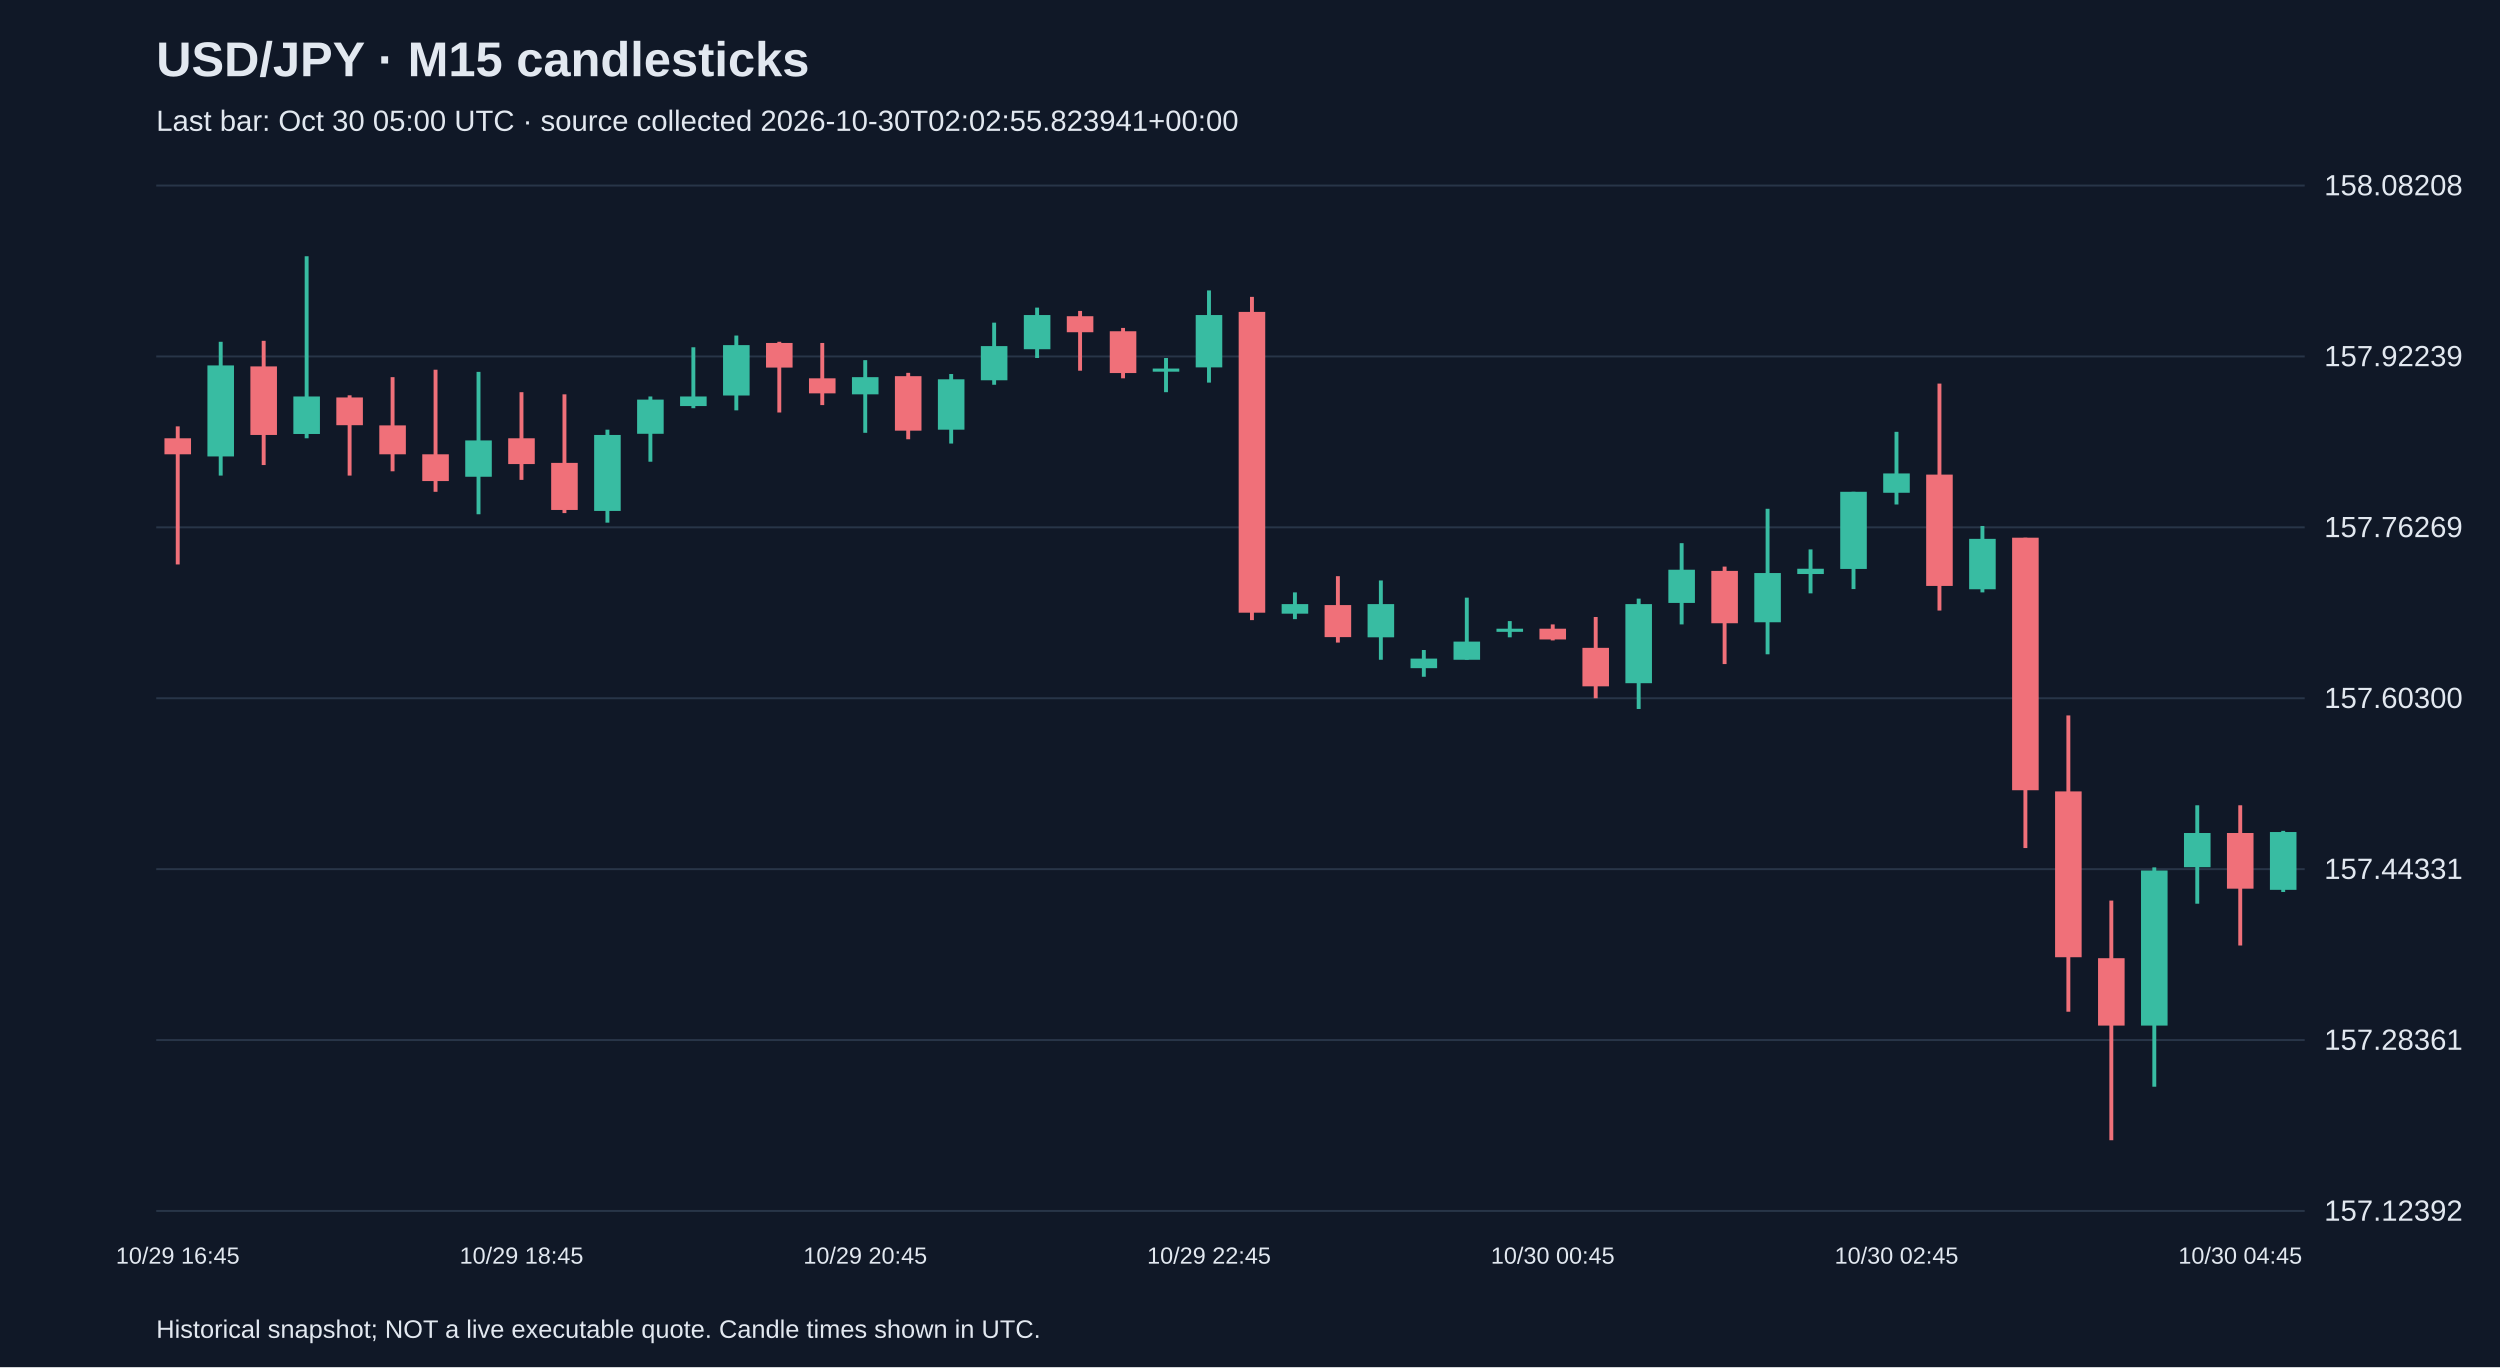
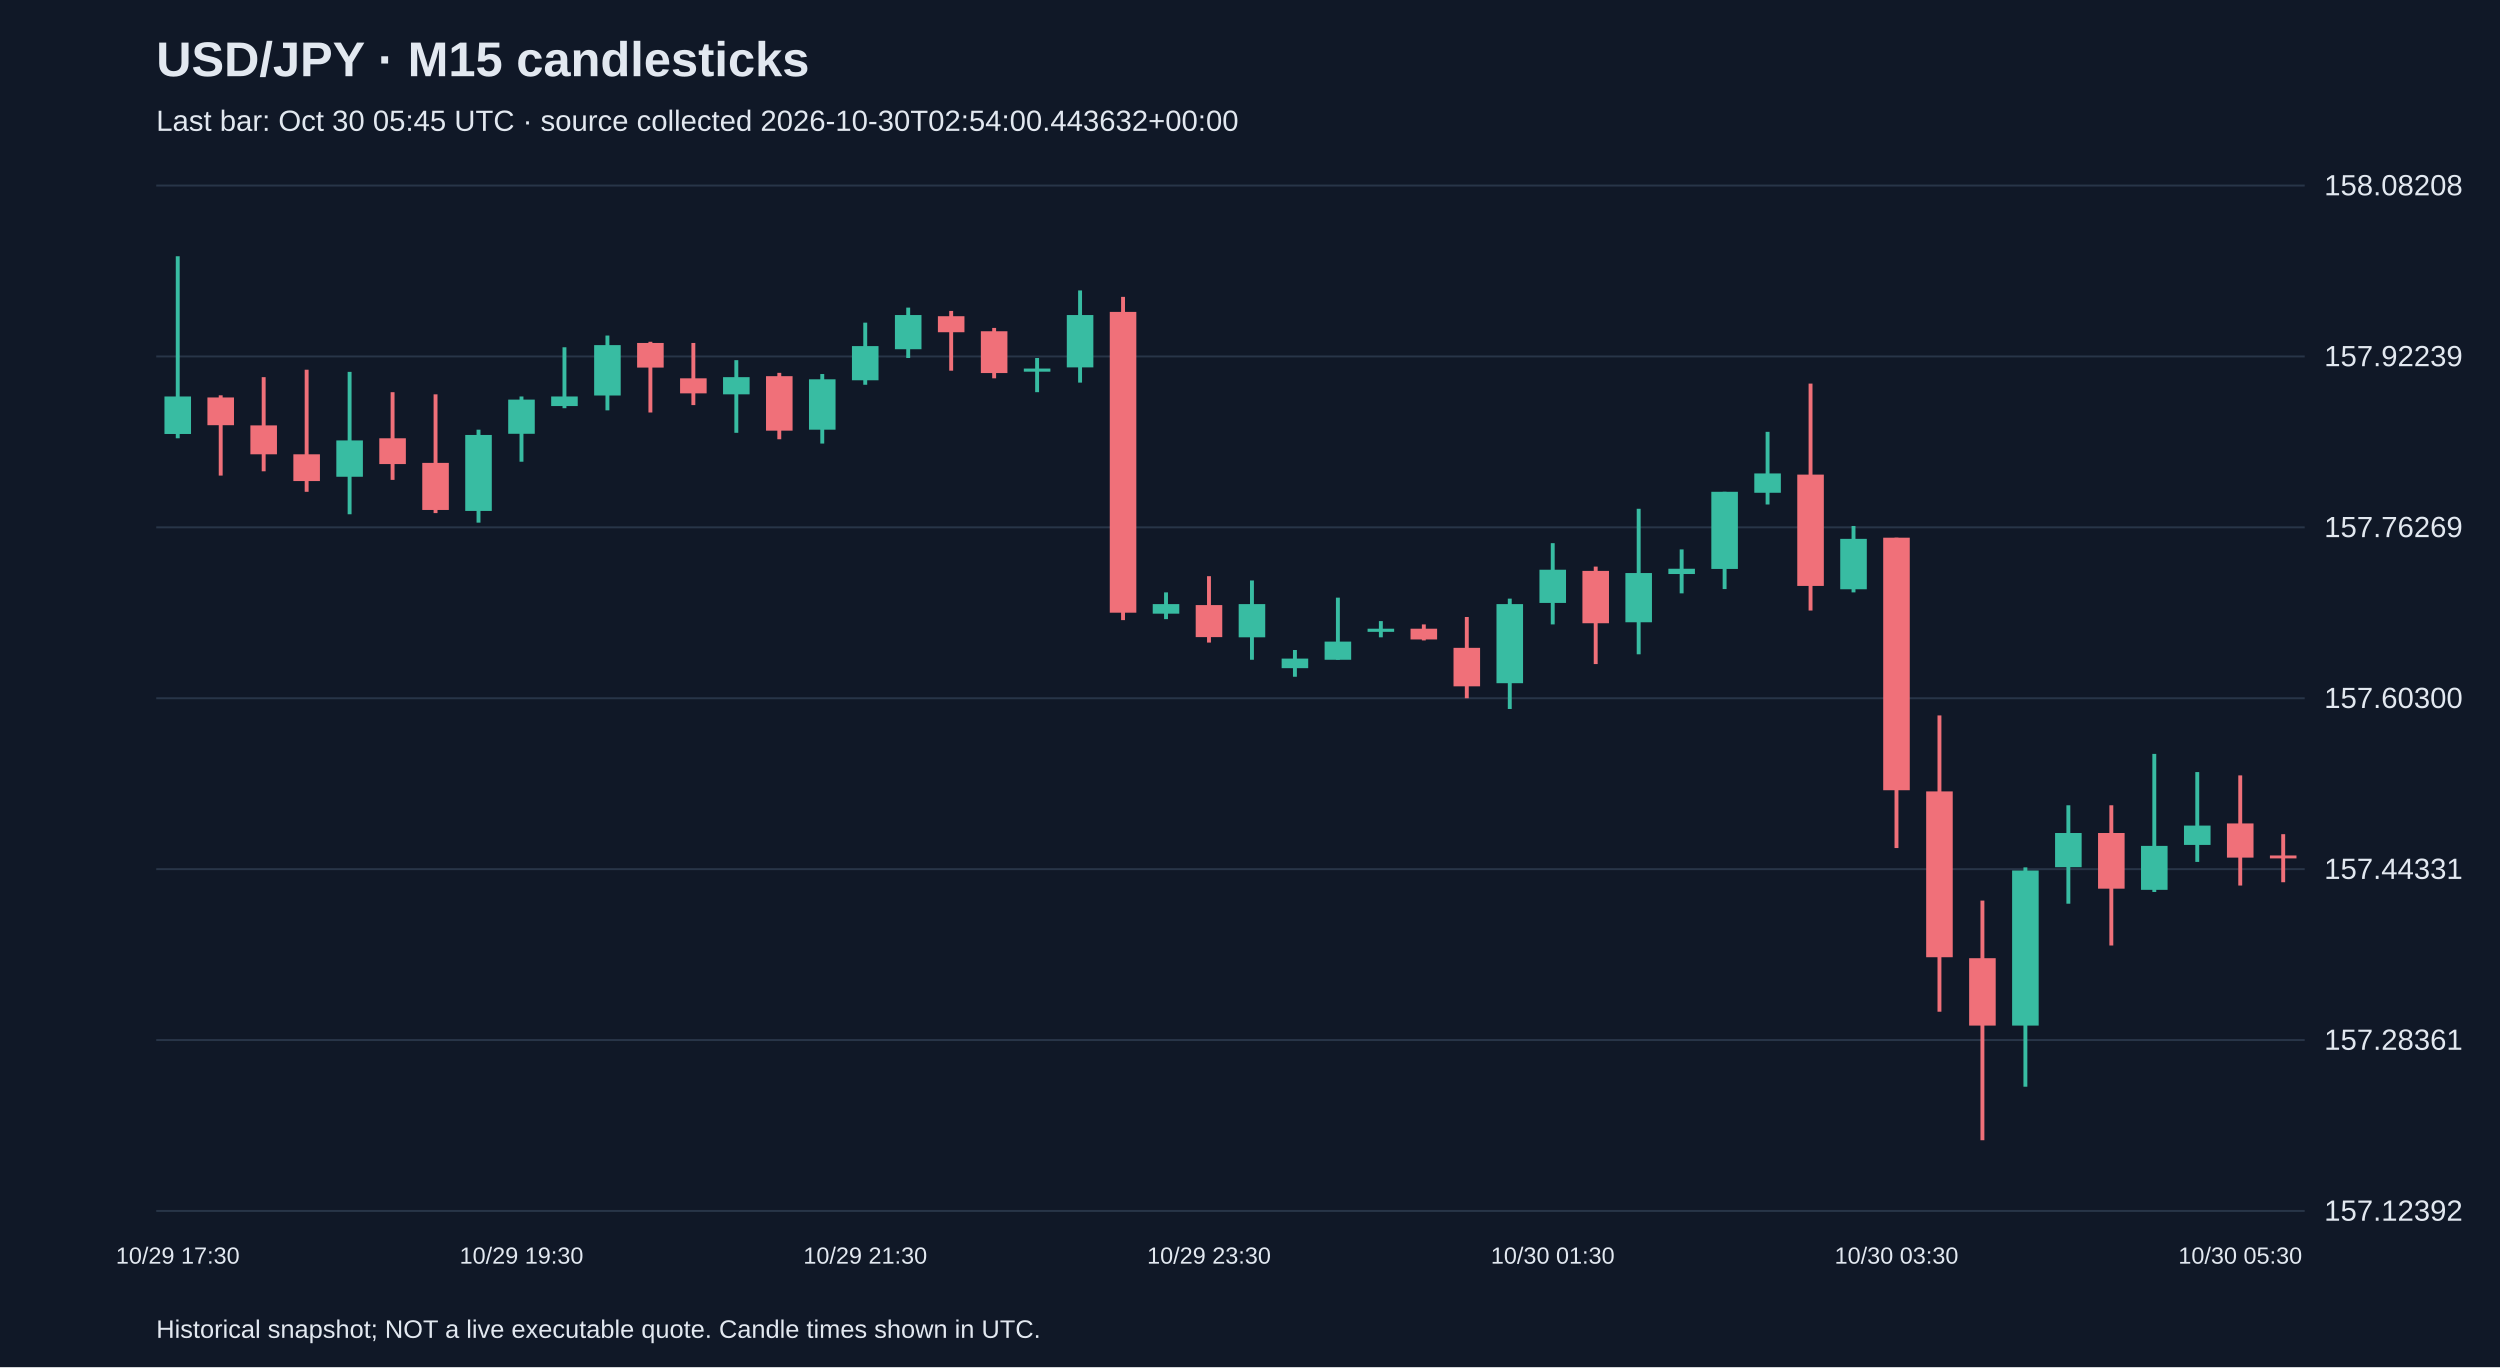
<svg xmlns="http://www.w3.org/2000/svg" viewBox="0 0 1280 700">
  <rect width="100%" height="100%" fill="#101827" />
  <style>text{font-family:Arial,sans-serif;fill:#e2e8f0}</style>
  <text x="80" y="39" font-size="25" font-weight="bold">USD/JPY · M15 candlesticks</text>
-   <text x="80" y="67" font-size="15" fill="#a6b1c5">Last bar: Oct 30 05:00 UTC · source collected 2026-10-30T02:02:55.823941+00:00</text>
+   <text x="80" y="67" font-size="15" fill="#a6b1c5">Last bar: Oct 30 05:45 UTC · source collected 2026-10-30T02:54:00.443632+00:00</text>
  <line x1="80" y1="620.0" x2="1180" y2="620.0" stroke="#283548" />
  <text x="1190" y="625.0" font-size="15">157.12392</text>
  <line x1="80" y1="532.5" x2="1180" y2="532.5" stroke="#283548" />
  <text x="1190" y="537.5" font-size="15">157.28361</text>
  <line x1="80" y1="445.0" x2="1180" y2="445.0" stroke="#283548" />
  <text x="1190" y="450.0" font-size="15">157.44331</text>
  <line x1="80" y1="357.5" x2="1180" y2="357.5" stroke="#283548" />
  <text x="1190" y="362.5" font-size="15">157.60300</text>
  <line x1="80" y1="270.0" x2="1180" y2="270.0" stroke="#283548" />
  <text x="1190" y="275.0" font-size="15">157.76269</text>
  <line x1="80" y1="182.5" x2="1180" y2="182.5" stroke="#283548" />
  <text x="1190" y="187.5" font-size="15">157.92239</text>
  <line x1="80" y1="95.0" x2="1180" y2="95.0" stroke="#283548" />
  <text x="1190" y="100.0" font-size="15">158.08208</text>
-   <line x1="91.0" y1="218.3" x2="91.0" y2="289.0" stroke="#f07079" stroke-width="2" />
-   <rect x="84.2" y="224.4" width="13.6" height="8.2" fill="#f07079" />
-   <text x="91.0" y="647" text-anchor="middle" font-size="12">10/29 16:45</text>
-   <line x1="113.0" y1="175.0" x2="113.0" y2="243.5" stroke="#38bca2" stroke-width="2" />
-   <rect x="106.2" y="187.1" width="13.6" height="46.6" fill="#38bca2" />
-   <line x1="135.0" y1="174.5" x2="135.0" y2="238.1" stroke="#f07079" stroke-width="2" />
-   <rect x="128.2" y="187.6" width="13.6" height="35.1" fill="#f07079" />
-   <line x1="157.0" y1="131.2" x2="157.0" y2="224.4" stroke="#38bca2" stroke-width="2" />
-   <rect x="150.2" y="203.0" width="13.6" height="19.2" fill="#38bca2" />
-   <line x1="179.0" y1="202.4" x2="179.0" y2="243.5" stroke="#f07079" stroke-width="2" />
-   <rect x="172.2" y="203.5" width="13.6" height="14.2" fill="#f07079" />
-   <line x1="201.0" y1="193.1" x2="201.0" y2="241.3" stroke="#f07079" stroke-width="2" />
-   <rect x="194.2" y="217.8" width="13.6" height="14.8" fill="#f07079" />
-   <line x1="223.0" y1="189.3" x2="223.0" y2="251.8" stroke="#f07079" stroke-width="2" />
-   <rect x="216.2" y="232.6" width="13.6" height="13.7" fill="#f07079" />
-   <line x1="245.0" y1="190.4" x2="245.0" y2="263.3" stroke="#38bca2" stroke-width="2" />
-   <rect x="238.2" y="225.5" width="13.6" height="18.6" fill="#38bca2" />
-   <line x1="267.0" y1="200.8" x2="267.0" y2="245.7" stroke="#f07079" stroke-width="2" />
-   <rect x="260.2" y="224.4" width="13.6" height="13.2" fill="#f07079" />
-   <text x="267.0" y="647" text-anchor="middle" font-size="12">10/29 18:45</text>
-   <line x1="289.0" y1="201.9" x2="289.0" y2="262.7" stroke="#f07079" stroke-width="2" />
-   <rect x="282.2" y="237.0" width="13.6" height="24.1" fill="#f07079" />
-   <line x1="311.0" y1="220.0" x2="311.0" y2="267.6" stroke="#38bca2" stroke-width="2" />
-   <rect x="304.2" y="222.7" width="13.6" height="38.9" fill="#38bca2" />
-   <line x1="333.0" y1="203.0" x2="333.0" y2="236.4" stroke="#38bca2" stroke-width="2" />
-   <rect x="326.2" y="204.6" width="13.6" height="17.5" fill="#38bca2" />
-   <line x1="355.0" y1="177.8" x2="355.0" y2="209.0" stroke="#38bca2" stroke-width="2" />
-   <rect x="348.2" y="203.0" width="13.6" height="4.9" fill="#38bca2" />
-   <line x1="377.0" y1="171.8" x2="377.0" y2="210.1" stroke="#38bca2" stroke-width="2" />
-   <rect x="370.2" y="176.7" width="13.6" height="25.8" fill="#38bca2" />
-   <line x1="399.0" y1="175.0" x2="399.0" y2="211.2" stroke="#f07079" stroke-width="2" />
-   <rect x="392.2" y="175.6" width="13.6" height="12.6" fill="#f07079" />
-   <line x1="421.0" y1="175.6" x2="421.0" y2="207.4" stroke="#f07079" stroke-width="2" />
-   <rect x="414.2" y="193.7" width="13.6" height="7.7" fill="#f07079" />
-   <line x1="443.0" y1="184.4" x2="443.0" y2="221.6" stroke="#38bca2" stroke-width="2" />
-   <rect x="436.2" y="193.1" width="13.6" height="8.8" fill="#38bca2" />
-   <text x="443.0" y="647" text-anchor="middle" font-size="12">10/29 20:45</text>
-   <line x1="465.0" y1="190.9" x2="465.0" y2="224.9" stroke="#f07079" stroke-width="2" />
-   <rect x="458.2" y="192.6" width="13.6" height="27.9" fill="#f07079" />
-   <line x1="487.0" y1="191.5" x2="487.0" y2="227.1" stroke="#38bca2" stroke-width="2" />
-   <rect x="480.2" y="194.2" width="13.6" height="25.8" fill="#38bca2" />
-   <line x1="509.0" y1="165.2" x2="509.0" y2="197.0" stroke="#38bca2" stroke-width="2" />
-   <rect x="502.2" y="177.2" width="13.6" height="17.5" fill="#38bca2" />
-   <line x1="531.0" y1="157.5" x2="531.0" y2="183.3" stroke="#38bca2" stroke-width="2" />
-   <rect x="524.2" y="161.3" width="13.6" height="17.5" fill="#38bca2" />
-   <line x1="553.0" y1="159.2" x2="553.0" y2="189.8" stroke="#f07079" stroke-width="2" />
-   <rect x="546.2" y="161.9" width="13.6" height="8.2" fill="#f07079" />
-   <line x1="575.0" y1="167.9" x2="575.0" y2="193.7" stroke="#f07079" stroke-width="2" />
-   <rect x="568.2" y="169.6" width="13.6" height="21.4" fill="#f07079" />
-   <line x1="597.0" y1="183.3" x2="597.0" y2="200.8" stroke="#38bca2" stroke-width="2" />
-   <rect x="590.2" y="188.7" width="13.6" height="1.6" fill="#38bca2" />
-   <line x1="619.0" y1="148.7" x2="619.0" y2="195.9" stroke="#38bca2" stroke-width="2" />
-   <rect x="612.2" y="161.3" width="13.6" height="26.8" fill="#38bca2" />
-   <text x="619.0" y="647" text-anchor="middle" font-size="12">10/29 22:45</text>
-   <line x1="641.0" y1="152.0" x2="641.0" y2="317.5" stroke="#f07079" stroke-width="2" />
-   <rect x="634.2" y="159.7" width="13.6" height="154.0" fill="#f07079" />
-   <line x1="663.0" y1="303.3" x2="663.0" y2="317.0" stroke="#38bca2" stroke-width="2" />
-   <rect x="656.2" y="309.3" width="13.6" height="4.9" fill="#38bca2" />
-   <line x1="685.0" y1="295.0" x2="685.0" y2="329.0" stroke="#f07079" stroke-width="2" />
-   <rect x="678.2" y="309.8" width="13.6" height="16.4" fill="#f07079" />
-   <line x1="707.0" y1="297.2" x2="707.0" y2="337.8" stroke="#38bca2" stroke-width="2" />
-   <rect x="700.2" y="309.3" width="13.6" height="17.0" fill="#38bca2" />
-   <line x1="729.0" y1="332.8" x2="729.0" y2="346.5" stroke="#38bca2" stroke-width="2" />
-   <rect x="722.2" y="337.2" width="13.6" height="4.9" fill="#38bca2" />
-   <line x1="751.0" y1="306.0" x2="751.0" y2="337.8" stroke="#38bca2" stroke-width="2" />
-   <rect x="744.2" y="328.5" width="13.6" height="9.3" fill="#38bca2" />
-   <line x1="773.0" y1="318.0" x2="773.0" y2="326.3" stroke="#38bca2" stroke-width="2" />
-   <rect x="766.2" y="321.9" width="13.6" height="1.6" fill="#38bca2" />
-   <line x1="795.0" y1="319.7" x2="795.0" y2="327.9" stroke="#f07079" stroke-width="2" />
-   <rect x="788.2" y="321.9" width="13.6" height="5.5" fill="#f07079" />
-   <text x="795.0" y="647" text-anchor="middle" font-size="12">10/30 00:45</text>
-   <line x1="817.0" y1="315.9" x2="817.0" y2="357.5" stroke="#f07079" stroke-width="2" />
-   <rect x="810.2" y="331.7" width="13.6" height="19.7" fill="#f07079" />
-   <line x1="839.0" y1="306.5" x2="839.0" y2="363.0" stroke="#38bca2" stroke-width="2" />
-   <rect x="832.2" y="309.3" width="13.6" height="40.5" fill="#38bca2" />
-   <line x1="861.0" y1="278.1" x2="861.0" y2="319.7" stroke="#38bca2" stroke-width="2" />
-   <rect x="854.2" y="291.7" width="13.6" height="17.0" fill="#38bca2" />
-   <line x1="883.0" y1="290.1" x2="883.0" y2="340.0" stroke="#f07079" stroke-width="2" />
-   <rect x="876.2" y="292.3" width="13.6" height="26.8" fill="#f07079" />
-   <line x1="905.0" y1="260.5" x2="905.0" y2="335.0" stroke="#38bca2" stroke-width="2" />
-   <rect x="898.2" y="293.4" width="13.6" height="25.2" fill="#38bca2" />
-   <line x1="927.0" y1="281.3" x2="927.0" y2="303.8" stroke="#38bca2" stroke-width="2" />
-   <rect x="920.2" y="291.2" width="13.6" height="2.7" fill="#38bca2" />
-   <line x1="949.0" y1="251.8" x2="949.0" y2="301.6" stroke="#38bca2" stroke-width="2" />
-   <rect x="942.2" y="251.8" width="13.6" height="39.5" fill="#38bca2" />
-   <line x1="971.0" y1="221.1" x2="971.0" y2="258.3" stroke="#38bca2" stroke-width="2" />
-   <rect x="964.2" y="242.4" width="13.6" height="9.9" fill="#38bca2" />
-   <text x="971.0" y="647" text-anchor="middle" font-size="12">10/30 02:45</text>
-   <line x1="993.0" y1="196.4" x2="993.0" y2="312.6" stroke="#f07079" stroke-width="2" />
-   <rect x="986.2" y="243.0" width="13.6" height="57.0" fill="#f07079" />
-   <line x1="1015.0" y1="269.3" x2="1015.0" y2="303.3" stroke="#38bca2" stroke-width="2" />
-   <rect x="1008.2" y="275.9" width="13.6" height="25.8" fill="#38bca2" />
-   <line x1="1037.0" y1="275.3" x2="1037.0" y2="434.2" stroke="#f07079" stroke-width="2" />
-   <rect x="1030.2" y="275.3" width="13.6" height="129.3" fill="#f07079" />
-   <line x1="1059.0" y1="366.3" x2="1059.0" y2="518.0" stroke="#f07079" stroke-width="2" />
-   <rect x="1052.2" y="405.2" width="13.6" height="84.9" fill="#f07079" />
-   <line x1="1081.0" y1="461.1" x2="1081.0" y2="583.8" stroke="#f07079" stroke-width="2" />
-   <rect x="1074.2" y="490.6" width="13.6" height="34.5" fill="#f07079" />
-   <line x1="1103.0" y1="444.1" x2="1103.0" y2="556.4" stroke="#38bca2" stroke-width="2" />
-   <rect x="1096.2" y="445.7" width="13.6" height="79.4" fill="#38bca2" />
-   <line x1="1125.0" y1="412.3" x2="1125.0" y2="462.7" stroke="#38bca2" stroke-width="2" />
-   <rect x="1118.2" y="426.5" width="13.6" height="17.5" fill="#38bca2" />
-   <line x1="1147.0" y1="412.3" x2="1147.0" y2="484.1" stroke="#f07079" stroke-width="2" />
-   <rect x="1140.2" y="426.5" width="13.6" height="28.5" fill="#f07079" />
-   <text x="1147.0" y="647" text-anchor="middle" font-size="12">10/30 04:45</text>
-   <line x1="1169.0" y1="425.4" x2="1169.0" y2="456.7" stroke="#38bca2" stroke-width="2" />
-   <rect x="1162.2" y="426.0" width="13.6" height="29.6" fill="#38bca2" />
+   <line x1="91.0" y1="131.2" x2="91.0" y2="224.4" stroke="#38bca2" stroke-width="2" />
+   <rect x="84.2" y="203.0" width="13.6" height="19.2" fill="#38bca2" />
+   <text x="91.0" y="647" text-anchor="middle" font-size="12">10/29 17:30</text>
+   <line x1="113.0" y1="202.4" x2="113.0" y2="243.5" stroke="#f07079" stroke-width="2" />
+   <rect x="106.2" y="203.5" width="13.6" height="14.2" fill="#f07079" />
+   <line x1="135.0" y1="193.1" x2="135.0" y2="241.3" stroke="#f07079" stroke-width="2" />
+   <rect x="128.2" y="217.8" width="13.6" height="14.8" fill="#f07079" />
+   <line x1="157.0" y1="189.3" x2="157.0" y2="251.8" stroke="#f07079" stroke-width="2" />
+   <rect x="150.2" y="232.6" width="13.6" height="13.7" fill="#f07079" />
+   <line x1="179.0" y1="190.4" x2="179.0" y2="263.3" stroke="#38bca2" stroke-width="2" />
+   <rect x="172.2" y="225.5" width="13.6" height="18.6" fill="#38bca2" />
+   <line x1="201.0" y1="200.8" x2="201.0" y2="245.7" stroke="#f07079" stroke-width="2" />
+   <rect x="194.2" y="224.4" width="13.6" height="13.2" fill="#f07079" />
+   <line x1="223.0" y1="201.9" x2="223.0" y2="262.7" stroke="#f07079" stroke-width="2" />
+   <rect x="216.2" y="237.0" width="13.6" height="24.1" fill="#f07079" />
+   <line x1="245.0" y1="220.0" x2="245.0" y2="267.6" stroke="#38bca2" stroke-width="2" />
+   <rect x="238.2" y="222.7" width="13.6" height="38.9" fill="#38bca2" />
+   <line x1="267.0" y1="203.0" x2="267.0" y2="236.4" stroke="#38bca2" stroke-width="2" />
+   <rect x="260.2" y="204.6" width="13.6" height="17.5" fill="#38bca2" />
+   <text x="267.0" y="647" text-anchor="middle" font-size="12">10/29 19:30</text>
+   <line x1="289.0" y1="177.8" x2="289.0" y2="209.0" stroke="#38bca2" stroke-width="2" />
+   <rect x="282.2" y="203.0" width="13.6" height="4.9" fill="#38bca2" />
+   <line x1="311.0" y1="171.8" x2="311.0" y2="210.1" stroke="#38bca2" stroke-width="2" />
+   <rect x="304.2" y="176.7" width="13.6" height="25.8" fill="#38bca2" />
+   <line x1="333.0" y1="175.0" x2="333.0" y2="211.2" stroke="#f07079" stroke-width="2" />
+   <rect x="326.2" y="175.6" width="13.6" height="12.6" fill="#f07079" />
+   <line x1="355.0" y1="175.6" x2="355.0" y2="207.4" stroke="#f07079" stroke-width="2" />
+   <rect x="348.2" y="193.7" width="13.6" height="7.7" fill="#f07079" />
+   <line x1="377.0" y1="184.4" x2="377.0" y2="221.6" stroke="#38bca2" stroke-width="2" />
+   <rect x="370.2" y="193.1" width="13.6" height="8.8" fill="#38bca2" />
+   <line x1="399.0" y1="190.9" x2="399.0" y2="224.9" stroke="#f07079" stroke-width="2" />
+   <rect x="392.2" y="192.6" width="13.6" height="27.9" fill="#f07079" />
+   <line x1="421.0" y1="191.5" x2="421.0" y2="227.1" stroke="#38bca2" stroke-width="2" />
+   <rect x="414.2" y="194.2" width="13.6" height="25.8" fill="#38bca2" />
+   <line x1="443.0" y1="165.2" x2="443.0" y2="197.0" stroke="#38bca2" stroke-width="2" />
+   <rect x="436.2" y="177.2" width="13.6" height="17.5" fill="#38bca2" />
+   <text x="443.0" y="647" text-anchor="middle" font-size="12">10/29 21:30</text>
+   <line x1="465.0" y1="157.5" x2="465.0" y2="183.3" stroke="#38bca2" stroke-width="2" />
+   <rect x="458.2" y="161.3" width="13.6" height="17.5" fill="#38bca2" />
+   <line x1="487.0" y1="159.2" x2="487.0" y2="189.8" stroke="#f07079" stroke-width="2" />
+   <rect x="480.2" y="161.9" width="13.6" height="8.2" fill="#f07079" />
+   <line x1="509.0" y1="167.9" x2="509.0" y2="193.7" stroke="#f07079" stroke-width="2" />
+   <rect x="502.2" y="169.6" width="13.6" height="21.4" fill="#f07079" />
+   <line x1="531.0" y1="183.3" x2="531.0" y2="200.8" stroke="#38bca2" stroke-width="2" />
+   <rect x="524.2" y="188.7" width="13.6" height="1.6" fill="#38bca2" />
+   <line x1="553.0" y1="148.7" x2="553.0" y2="195.9" stroke="#38bca2" stroke-width="2" />
+   <rect x="546.2" y="161.3" width="13.6" height="26.8" fill="#38bca2" />
+   <line x1="575.0" y1="152.0" x2="575.0" y2="317.5" stroke="#f07079" stroke-width="2" />
+   <rect x="568.2" y="159.7" width="13.6" height="154.0" fill="#f07079" />
+   <line x1="597.0" y1="303.3" x2="597.0" y2="317.0" stroke="#38bca2" stroke-width="2" />
+   <rect x="590.2" y="309.3" width="13.6" height="4.9" fill="#38bca2" />
+   <line x1="619.0" y1="295.0" x2="619.0" y2="329.0" stroke="#f07079" stroke-width="2" />
+   <rect x="612.2" y="309.8" width="13.6" height="16.4" fill="#f07079" />
+   <text x="619.0" y="647" text-anchor="middle" font-size="12">10/29 23:30</text>
+   <line x1="641.0" y1="297.2" x2="641.0" y2="337.8" stroke="#38bca2" stroke-width="2" />
+   <rect x="634.2" y="309.3" width="13.6" height="17.0" fill="#38bca2" />
+   <line x1="663.0" y1="332.8" x2="663.0" y2="346.5" stroke="#38bca2" stroke-width="2" />
+   <rect x="656.2" y="337.2" width="13.6" height="4.9" fill="#38bca2" />
+   <line x1="685.0" y1="306.0" x2="685.0" y2="337.8" stroke="#38bca2" stroke-width="2" />
+   <rect x="678.2" y="328.5" width="13.6" height="9.3" fill="#38bca2" />
+   <line x1="707.0" y1="318.0" x2="707.0" y2="326.3" stroke="#38bca2" stroke-width="2" />
+   <rect x="700.2" y="321.9" width="13.6" height="1.6" fill="#38bca2" />
+   <line x1="729.0" y1="319.7" x2="729.0" y2="327.9" stroke="#f07079" stroke-width="2" />
+   <rect x="722.2" y="321.9" width="13.6" height="5.5" fill="#f07079" />
+   <line x1="751.0" y1="315.9" x2="751.0" y2="357.5" stroke="#f07079" stroke-width="2" />
+   <rect x="744.2" y="331.7" width="13.6" height="19.7" fill="#f07079" />
+   <line x1="773.0" y1="306.5" x2="773.0" y2="363.0" stroke="#38bca2" stroke-width="2" />
+   <rect x="766.2" y="309.3" width="13.6" height="40.5" fill="#38bca2" />
+   <line x1="795.0" y1="278.1" x2="795.0" y2="319.7" stroke="#38bca2" stroke-width="2" />
+   <rect x="788.2" y="291.7" width="13.6" height="17.0" fill="#38bca2" />
+   <text x="795.0" y="647" text-anchor="middle" font-size="12">10/30 01:30</text>
+   <line x1="817.0" y1="290.1" x2="817.0" y2="340.0" stroke="#f07079" stroke-width="2" />
+   <rect x="810.2" y="292.3" width="13.6" height="26.8" fill="#f07079" />
+   <line x1="839.0" y1="260.5" x2="839.0" y2="335.0" stroke="#38bca2" stroke-width="2" />
+   <rect x="832.2" y="293.4" width="13.6" height="25.2" fill="#38bca2" />
+   <line x1="861.0" y1="281.3" x2="861.0" y2="303.8" stroke="#38bca2" stroke-width="2" />
+   <rect x="854.2" y="291.2" width="13.6" height="2.7" fill="#38bca2" />
+   <line x1="883.0" y1="251.8" x2="883.0" y2="301.6" stroke="#38bca2" stroke-width="2" />
+   <rect x="876.2" y="251.8" width="13.6" height="39.5" fill="#38bca2" />
+   <line x1="905.0" y1="221.1" x2="905.0" y2="258.3" stroke="#38bca2" stroke-width="2" />
+   <rect x="898.2" y="242.4" width="13.6" height="9.9" fill="#38bca2" />
+   <line x1="927.0" y1="196.4" x2="927.0" y2="312.6" stroke="#f07079" stroke-width="2" />
+   <rect x="920.2" y="243.0" width="13.6" height="57.0" fill="#f07079" />
+   <line x1="949.0" y1="269.3" x2="949.0" y2="303.3" stroke="#38bca2" stroke-width="2" />
+   <rect x="942.2" y="275.9" width="13.6" height="25.8" fill="#38bca2" />
+   <line x1="971.0" y1="275.3" x2="971.0" y2="434.2" stroke="#f07079" stroke-width="2" />
+   <rect x="964.2" y="275.3" width="13.6" height="129.3" fill="#f07079" />
+   <text x="971.0" y="647" text-anchor="middle" font-size="12">10/30 03:30</text>
+   <line x1="993.0" y1="366.3" x2="993.0" y2="518.0" stroke="#f07079" stroke-width="2" />
+   <rect x="986.2" y="405.2" width="13.6" height="84.9" fill="#f07079" />
+   <line x1="1015.0" y1="461.1" x2="1015.0" y2="583.8" stroke="#f07079" stroke-width="2" />
+   <rect x="1008.2" y="490.6" width="13.6" height="34.5" fill="#f07079" />
+   <line x1="1037.0" y1="444.1" x2="1037.0" y2="556.4" stroke="#38bca2" stroke-width="2" />
+   <rect x="1030.2" y="445.7" width="13.6" height="79.4" fill="#38bca2" />
+   <line x1="1059.0" y1="412.3" x2="1059.0" y2="462.7" stroke="#38bca2" stroke-width="2" />
+   <rect x="1052.2" y="426.5" width="13.6" height="17.5" fill="#38bca2" />
+   <line x1="1081.0" y1="412.3" x2="1081.0" y2="484.1" stroke="#f07079" stroke-width="2" />
+   <rect x="1074.2" y="426.5" width="13.6" height="28.5" fill="#f07079" />
+   <line x1="1103.0" y1="386.0" x2="1103.0" y2="456.7" stroke="#38bca2" stroke-width="2" />
+   <rect x="1096.2" y="433.1" width="13.6" height="22.5" fill="#38bca2" />
+   <line x1="1125.0" y1="395.3" x2="1125.0" y2="441.3" stroke="#38bca2" stroke-width="2" />
+   <rect x="1118.2" y="422.7" width="13.6" height="9.9" fill="#38bca2" />
+   <line x1="1147.0" y1="397.0" x2="1147.0" y2="453.4" stroke="#f07079" stroke-width="2" />
+   <rect x="1140.2" y="421.6" width="13.6" height="17.5" fill="#f07079" />
+   <text x="1147.0" y="647" text-anchor="middle" font-size="12">10/30 05:30</text>
+   <line x1="1169.0" y1="427.1" x2="1169.0" y2="451.7" stroke="#f07079" stroke-width="2" />
+   <rect x="1162.2" y="438.0" width="13.6" height="1.5" fill="#f07079" />
  <text x="80" y="685" font-size="13">Historical snapshot; NOT a live executable quote. Candle times shown in UTC.</text>
</svg>
